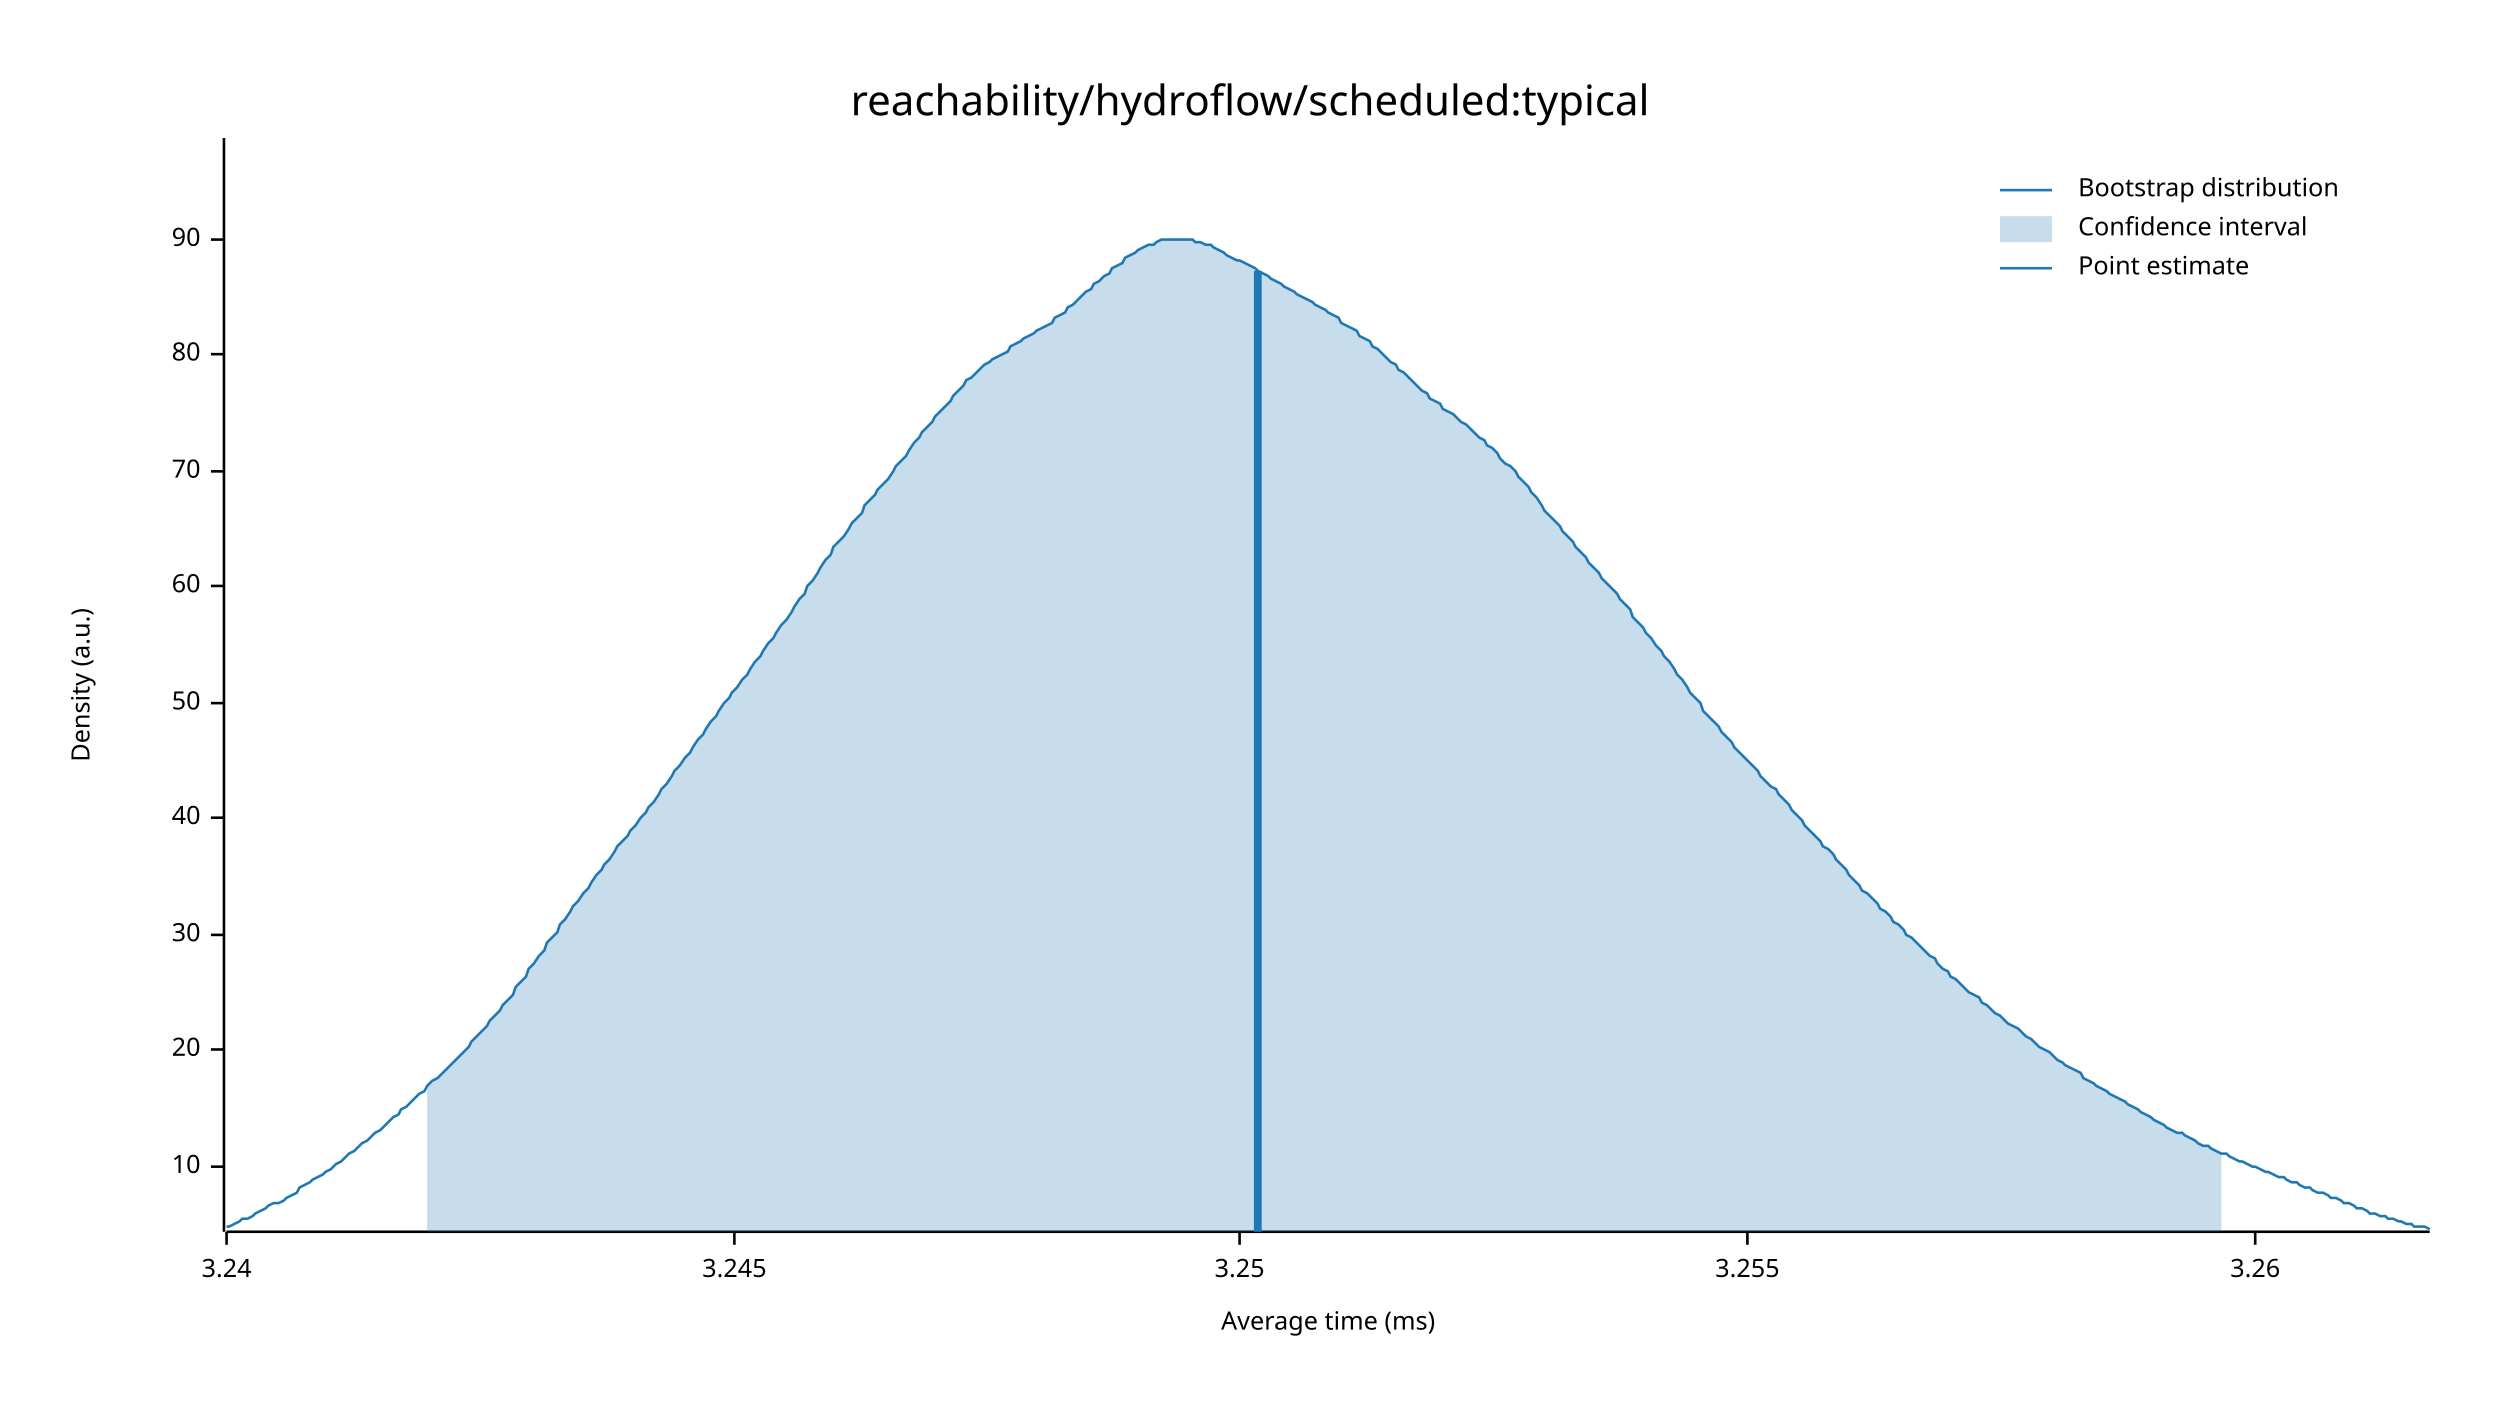
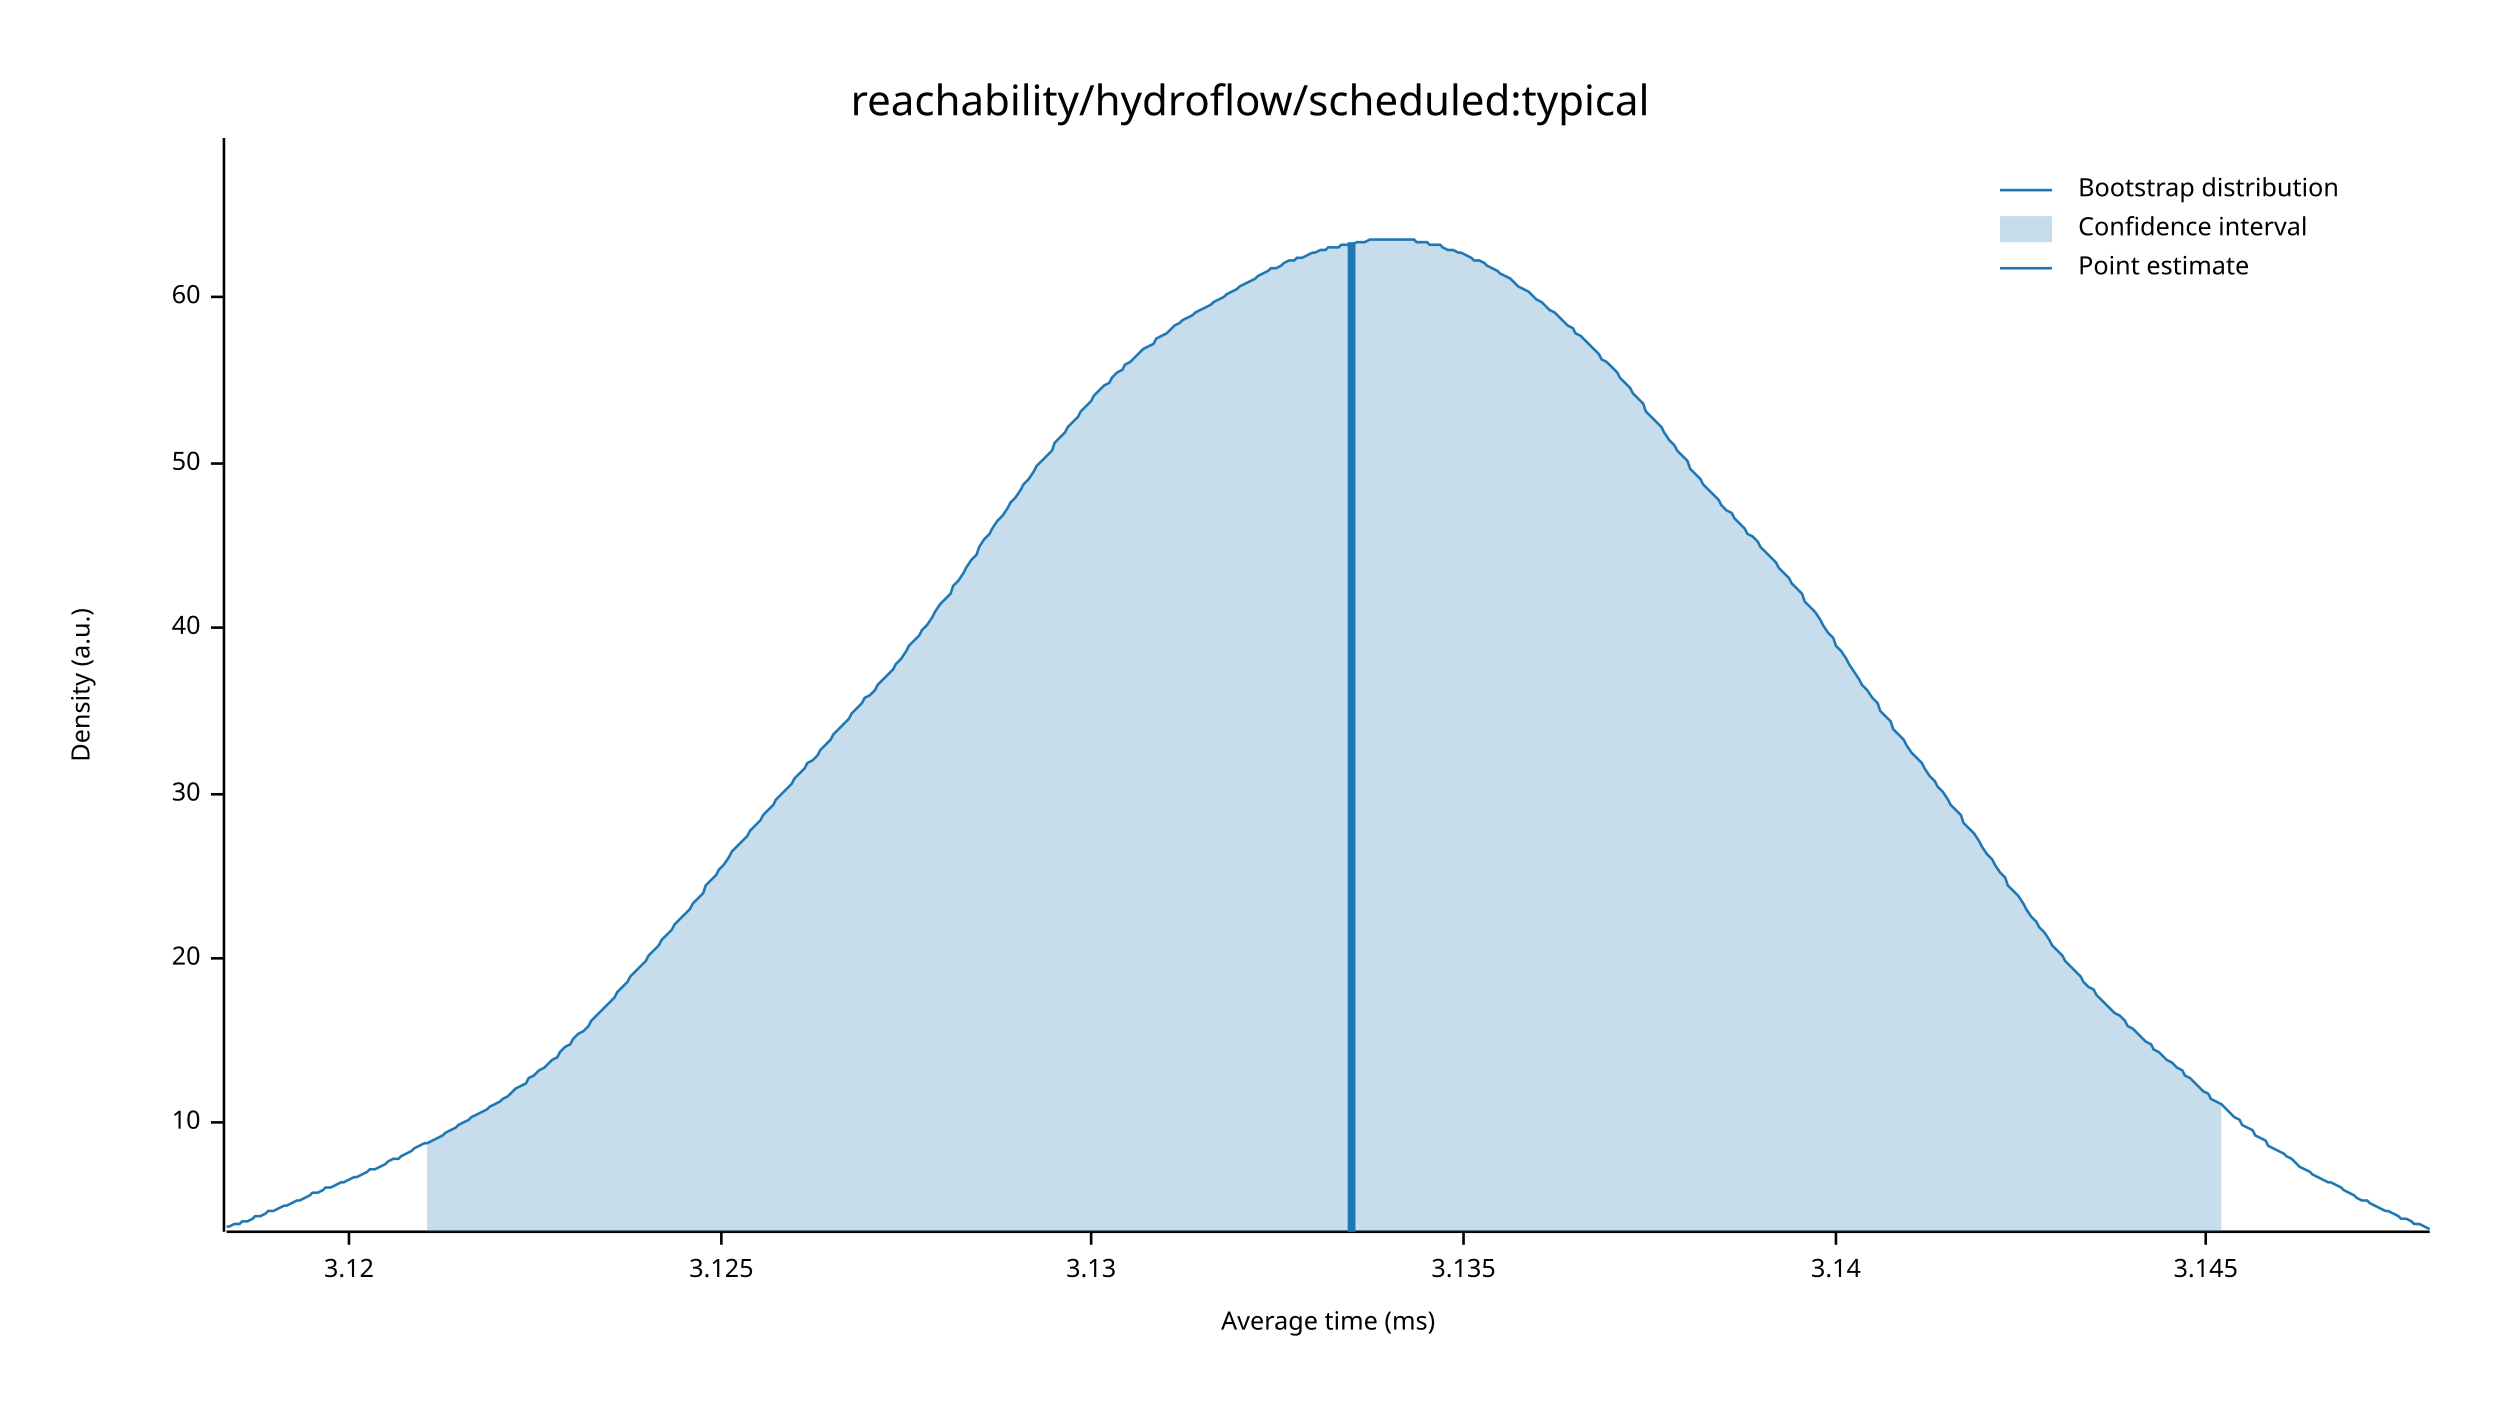
<svg xmlns="http://www.w3.org/2000/svg" width="960" height="540" viewBox="0 0 960 540">
  <text x="480" y="32" dy="0.76em" text-anchor="middle" font-family="sans-serif" font-size="16.129" opacity="1" fill="#000000">
reachability/hydroflow/scheduled:typical
</text>
  <text x="27" y="263" dy="0.76em" text-anchor="middle" font-family="sans-serif" font-size="9.677" opacity="1" fill="#000000" transform="rotate(270, 27, 263)">
Density (a.u.)
</text>
  <text x="510" y="513" dy="-0.5ex" text-anchor="middle" font-family="sans-serif" font-size="9.677" opacity="1" fill="#000000">
Average time (ms)
</text>
  <polyline fill="none" opacity="1" stroke="#000000" stroke-width="1" points="86,53 86,473 " />
-   <text x="77" y="448" dy="0.5ex" text-anchor="end" font-family="sans-serif" font-size="9.677" opacity="1" fill="#000000">
+   <text x="77" y="431" dy="0.5ex" text-anchor="end" font-family="sans-serif" font-size="9.677" opacity="1" fill="#000000">
10
</text>
-   <polyline fill="none" opacity="1" stroke="#000000" stroke-width="1" points="81,448 86,448 " />
-   <text x="77" y="403" dy="0.5ex" text-anchor="end" font-family="sans-serif" font-size="9.677" opacity="1" fill="#000000">
+   <polyline fill="none" opacity="1" stroke="#000000" stroke-width="1" points="81,431 86,431 " />
+   <text x="77" y="368" dy="0.5ex" text-anchor="end" font-family="sans-serif" font-size="9.677" opacity="1" fill="#000000">
20
</text>
-   <polyline fill="none" opacity="1" stroke="#000000" stroke-width="1" points="81,403 86,403 " />
-   <text x="77" y="359" dy="0.5ex" text-anchor="end" font-family="sans-serif" font-size="9.677" opacity="1" fill="#000000">
+   <polyline fill="none" opacity="1" stroke="#000000" stroke-width="1" points="81,368 86,368 " />
+   <text x="77" y="305" dy="0.5ex" text-anchor="end" font-family="sans-serif" font-size="9.677" opacity="1" fill="#000000">
30
</text>
-   <polyline fill="none" opacity="1" stroke="#000000" stroke-width="1" points="81,359 86,359 " />
-   <text x="77" y="314" dy="0.5ex" text-anchor="end" font-family="sans-serif" font-size="9.677" opacity="1" fill="#000000">
+   <polyline fill="none" opacity="1" stroke="#000000" stroke-width="1" points="81,305 86,305 " />
+   <text x="77" y="241" dy="0.5ex" text-anchor="end" font-family="sans-serif" font-size="9.677" opacity="1" fill="#000000">
40
</text>
-   <polyline fill="none" opacity="1" stroke="#000000" stroke-width="1" points="81,314 86,314 " />
-   <text x="77" y="270" dy="0.5ex" text-anchor="end" font-family="sans-serif" font-size="9.677" opacity="1" fill="#000000">
+   <polyline fill="none" opacity="1" stroke="#000000" stroke-width="1" points="81,241 86,241 " />
+   <text x="77" y="178" dy="0.5ex" text-anchor="end" font-family="sans-serif" font-size="9.677" opacity="1" fill="#000000">
50
</text>
-   <polyline fill="none" opacity="1" stroke="#000000" stroke-width="1" points="81,270 86,270 " />
-   <text x="77" y="225" dy="0.5ex" text-anchor="end" font-family="sans-serif" font-size="9.677" opacity="1" fill="#000000">
+   <polyline fill="none" opacity="1" stroke="#000000" stroke-width="1" points="81,178 86,178 " />
+   <text x="77" y="114" dy="0.5ex" text-anchor="end" font-family="sans-serif" font-size="9.677" opacity="1" fill="#000000">
60
</text>
-   <polyline fill="none" opacity="1" stroke="#000000" stroke-width="1" points="81,225 86,225 " />
-   <text x="77" y="181" dy="0.5ex" text-anchor="end" font-family="sans-serif" font-size="9.677" opacity="1" fill="#000000">
- 70
+   <polyline fill="none" opacity="1" stroke="#000000" stroke-width="1" points="81,114 86,114 " />
+   <polyline fill="none" opacity="1" stroke="#000000" stroke-width="1" points="87,473 933,473 " />
+   <text x="134" y="483" dy="0.76em" text-anchor="middle" font-family="sans-serif" font-size="9.677" opacity="1" fill="#000000">
+ 3.12
</text>
-   <polyline fill="none" opacity="1" stroke="#000000" stroke-width="1" points="81,181 86,181 " />
-   <text x="77" y="136" dy="0.5ex" text-anchor="end" font-family="sans-serif" font-size="9.677" opacity="1" fill="#000000">
- 80
+   <polyline fill="none" opacity="1" stroke="#000000" stroke-width="1" points="134,473 134,478 " />
+   <text x="277" y="483" dy="0.76em" text-anchor="middle" font-family="sans-serif" font-size="9.677" opacity="1" fill="#000000">
+ 3.125
</text>
-   <polyline fill="none" opacity="1" stroke="#000000" stroke-width="1" points="81,136 86,136 " />
-   <text x="77" y="92" dy="0.5ex" text-anchor="end" font-family="sans-serif" font-size="9.677" opacity="1" fill="#000000">
- 90
+   <polyline fill="none" opacity="1" stroke="#000000" stroke-width="1" points="277,473 277,478 " />
+   <text x="419" y="483" dy="0.76em" text-anchor="middle" font-family="sans-serif" font-size="9.677" opacity="1" fill="#000000">
+ 3.13
</text>
-   <polyline fill="none" opacity="1" stroke="#000000" stroke-width="1" points="81,92 86,92 " />
-   <polyline fill="none" opacity="1" stroke="#000000" stroke-width="1" points="87,473 933,473 " />
-   <text x="87" y="483" dy="0.76em" text-anchor="middle" font-family="sans-serif" font-size="9.677" opacity="1" fill="#000000">
- 3.24
+   <polyline fill="none" opacity="1" stroke="#000000" stroke-width="1" points="419,473 419,478 " />
+   <text x="562" y="483" dy="0.76em" text-anchor="middle" font-family="sans-serif" font-size="9.677" opacity="1" fill="#000000">
+ 3.135
</text>
-   <polyline fill="none" opacity="1" stroke="#000000" stroke-width="1" points="87,473 87,478 " />
-   <text x="282" y="483" dy="0.76em" text-anchor="middle" font-family="sans-serif" font-size="9.677" opacity="1" fill="#000000">
- 3.245
+   <polyline fill="none" opacity="1" stroke="#000000" stroke-width="1" points="562,473 562,478 " />
+   <text x="705" y="483" dy="0.76em" text-anchor="middle" font-family="sans-serif" font-size="9.677" opacity="1" fill="#000000">
+ 3.14
</text>
-   <polyline fill="none" opacity="1" stroke="#000000" stroke-width="1" points="282,473 282,478 " />
-   <text x="476" y="483" dy="0.76em" text-anchor="middle" font-family="sans-serif" font-size="9.677" opacity="1" fill="#000000">
- 3.25
+   <polyline fill="none" opacity="1" stroke="#000000" stroke-width="1" points="705,473 705,478 " />
+   <text x="847" y="483" dy="0.76em" text-anchor="middle" font-family="sans-serif" font-size="9.677" opacity="1" fill="#000000">
+ 3.145
</text>
-   <polyline fill="none" opacity="1" stroke="#000000" stroke-width="1" points="476,473 476,478 " />
-   <text x="671" y="483" dy="0.76em" text-anchor="middle" font-family="sans-serif" font-size="9.677" opacity="1" fill="#000000">
- 3.255
- </text>
-   <polyline fill="none" opacity="1" stroke="#000000" stroke-width="1" points="671,473 671,478 " />
-   <text x="866" y="483" dy="0.76em" text-anchor="middle" font-family="sans-serif" font-size="9.677" opacity="1" fill="#000000">
- 3.26
- </text>
-   <polyline fill="none" opacity="1" stroke="#000000" stroke-width="1" points="866,473 866,478 " />
-   <polyline fill="none" opacity="1" stroke="#1F78B4" stroke-width="1" points="87,471 88,471 90,470 92,469 93,468 95,468 97,467 98,466 100,465 102,464 103,463 105,462 107,462 109,461 110,460 112,459 114,458 115,456 117,455 119,454 120,453 122,452 124,451 125,450 127,449 129,447 131,446 132,445 134,443 136,442 137,441 139,439 141,438 142,437 144,435 146,434 148,432 149,431 151,429 153,428 154,426 156,425 158,423 159,422 161,420 163,419 164,417 166,415 168,414 170,412 171,411 173,409 175,407 176,406 178,404 180,402 181,400 183,398 185,396 187,394 188,392 190,390 192,388 193,386 195,384 197,382 198,379 200,377 202,375 203,372 205,370 207,367 209,365 210,362 212,360 214,358 215,355 217,353 219,350 220,348 222,346 224,343 226,341 227,339 229,336 231,334 232,332 234,330 236,327 237,325 239,323 241,321 242,319 244,317 246,314 248,312 249,310 251,308 253,305 254,303 256,301 258,298 259,296 261,294 263,291 265,289 266,287 268,284 270,282 271,280 273,277 275,275 276,273 278,270 280,268 281,266 283,264 285,261 287,259 288,257 290,254 292,252 293,250 295,247 297,245 298,243 300,240 302,238 304,235 305,233 307,230 309,228 310,225 312,223 314,220 315,218 317,215 319,213 320,210 322,208 324,206 326,203 327,201 329,199 331,197 332,194 334,192 336,190 337,188 339,186 341,184 343,181 344,179 346,177 348,175 349,173 351,170 353,168 354,166 356,164 358,162 359,160 361,158 363,156 365,154 366,152 368,150 370,148 371,146 373,145 375,143 376,142 378,140 380,139 381,138 383,137 385,136 387,135 388,133 390,132 392,131 393,130 395,129 397,128 398,127 400,126 402,125 404,124 405,122 407,121 409,120 410,118 412,117 414,115 415,114 417,112 419,111 420,109 422,108 424,106 426,105 427,103 429,102 431,101 432,99 434,98 436,97 437,96 439,95 441,94 443,94 444,93 446,92 448,92 449,92 451,92 453,92 454,92 456,92 458,92 459,93 461,93 463,94 465,94 466,95 468,96 470,97 471,98 473,99 475,100 476,100 478,101 480,102 482,103 483,104 485,105 487,106 488,107 490,108 492,109 493,110 495,111 497,112 498,113 500,114 502,115 504,116 505,117 507,118 509,119 510,120 512,121 514,122 515,124 517,125 519,126 521,127 522,129 524,130 526,131 527,133 529,134 531,136 532,137 534,139 536,140 537,142 539,143 541,145 543,147 544,148 546,150 548,151 549,153 551,154 553,155 554,157 556,158 558,159 560,161 561,162 563,163 565,165 566,166 568,168 570,169 571,171 573,172 575,174 576,176 578,178 580,179 582,181 583,183 585,185 587,187 588,189 590,191 592,194 593,196 595,198 597,200 599,202 600,204 602,206 604,208 605,210 607,212 609,214 610,216 612,218 614,220 615,222 617,224 619,226 621,228 622,230 624,232 626,234 627,237 629,239 631,241 632,243 634,245 636,248 638,250 639,252 641,254 643,257 644,259 646,261 648,264 649,266 651,268 653,270 654,273 656,275 658,277 660,279 661,281 663,283 665,285 666,287 668,289 670,291 671,292 673,294 675,296 676,298 678,300 680,302 682,303 683,305 685,307 687,309 688,311 690,313 692,315 693,317 695,319 697,321 699,323 700,325 702,326 704,328 705,330 707,332 709,334 710,336 712,338 714,340 715,342 717,343 719,345 721,347 722,349 724,350 726,352 727,354 729,355 731,357 732,359 734,360 736,362 738,364 739,365 741,367 743,368 744,370 746,372 748,373 749,375 751,376 753,378 754,379 756,381 758,382 760,383 761,385 763,386 765,388 766,389 768,390 770,392 771,393 773,394 775,395 777,397 778,398 780,399 782,401 783,402 785,403 787,404 788,405 790,407 792,408 793,409 795,410 797,411 799,412 800,414 802,415 804,416 805,417 807,418 809,419 810,420 812,421 814,422 816,423 817,424 819,425 821,426 822,427 824,428 826,429 827,430 829,431 831,432 832,433 834,434 836,435 838,435 839,436 841,437 843,438 844,439 846,440 848,440 849,441 851,442 853,443 855,443 856,444 858,445 860,446 861,446 863,447 865,448 866,448 868,449 870,450 871,450 873,451 875,452 877,452 878,453 880,454 882,454 883,455 885,456 887,456 888,457 890,458 892,458 894,459 895,460 897,460 899,461 900,462 902,462 904,463 905,464 907,464 909,465 910,466 912,466 914,467 916,467 917,468 919,468 921,469 922,469 924,470 926,470 927,471 929,471 931,471 933,472 " />
-   <polygon opacity="0.25" fill="#1F78B4" points="164,417 166,415 168,414 170,412 171,411 173,409 175,407 176,406 178,404 180,402 181,400 183,398 185,396 187,394 188,392 190,390 192,388 193,386 195,384 197,382 198,379 200,377 202,375 203,372 205,370 207,367 209,365 210,362 212,360 214,358 215,355 217,353 219,350 220,348 222,346 224,343 226,341 227,339 229,336 231,334 232,332 234,330 236,327 237,325 239,323 241,321 242,319 244,317 246,314 248,312 249,310 251,308 253,305 254,303 256,301 258,298 259,296 261,294 263,291 265,289 266,287 268,284 270,282 271,280 273,277 275,275 276,273 278,270 280,268 281,266 283,264 285,261 287,259 288,257 290,254 292,252 293,250 295,247 297,245 298,243 300,240 302,238 304,235 305,233 307,230 309,228 310,225 312,223 314,220 315,218 317,215 319,213 320,210 322,208 324,206 326,203 327,201 329,199 331,197 332,194 334,192 336,190 337,188 339,186 341,184 343,181 344,179 346,177 348,175 349,173 351,170 353,168 354,166 356,164 358,162 359,160 361,158 363,156 365,154 366,152 368,150 370,148 371,146 373,145 375,143 376,142 378,140 380,139 381,138 383,137 385,136 387,135 388,133 390,132 392,131 393,130 395,129 397,128 398,127 400,126 402,125 404,124 405,122 407,121 409,120 410,118 412,117 414,115 415,114 417,112 419,111 420,109 422,108 424,106 426,105 427,103 429,102 431,101 432,99 434,98 436,97 437,96 439,95 441,94 443,94 444,93 446,92 448,92 449,92 451,92 453,92 454,92 456,92 458,92 459,93 461,93 463,94 465,94 466,95 468,96 470,97 471,98 473,99 475,100 476,100 478,101 480,102 482,103 483,104 485,105 487,106 488,107 490,108 492,109 493,110 495,111 497,112 498,113 500,114 502,115 504,116 505,117 507,118 509,119 510,120 512,121 514,122 515,124 517,125 519,126 521,127 522,129 524,130 526,131 527,133 529,134 531,136 532,137 534,139 536,140 537,142 539,143 541,145 543,147 544,148 546,150 548,151 549,153 551,154 553,155 554,157 556,158 558,159 560,161 561,162 563,163 565,165 566,166 568,168 570,169 571,171 573,172 575,174 576,176 578,178 580,179 582,181 583,183 585,185 587,187 588,189 590,191 592,194 593,196 595,198 597,200 599,202 600,204 602,206 604,208 605,210 607,212 609,214 610,216 612,218 614,220 615,222 617,224 619,226 621,228 622,230 624,232 626,234 627,237 629,239 631,241 632,243 634,245 636,248 638,250 639,252 641,254 643,257 644,259 646,261 648,264 649,266 651,268 653,270 654,273 656,275 658,277 660,279 661,281 663,283 665,285 666,287 668,289 670,291 671,292 673,294 675,296 676,298 678,300 680,302 682,303 683,305 685,307 687,309 688,311 690,313 692,315 693,317 695,319 697,321 699,323 700,325 702,326 704,328 705,330 707,332 709,334 710,336 712,338 714,340 715,342 717,343 719,345 721,347 722,349 724,350 726,352 727,354 729,355 731,357 732,359 734,360 736,362 738,364 739,365 741,367 743,368 744,370 746,372 748,373 749,375 751,376 753,378 754,379 756,381 758,382 760,383 761,385 763,386 765,388 766,389 768,390 770,392 771,393 773,394 775,395 777,397 778,398 780,399 782,401 783,402 785,403 787,404 788,405 790,407 792,408 793,409 795,410 797,411 799,412 800,414 802,415 804,416 805,417 807,418 809,419 810,420 812,421 814,422 816,423 817,424 819,425 821,426 822,427 824,428 826,429 827,430 829,431 831,432 832,433 834,434 836,435 838,435 839,436 841,437 843,438 844,439 846,440 848,440 849,441 851,442 853,443 853,473 164,473 " />
-   <polyline fill="none" opacity="1" stroke="#1F78B4" stroke-width="3" points="483,473 483,104 " />
+   <polyline fill="none" opacity="1" stroke="#000000" stroke-width="1" points="847,473 847,478 " />
+   <polyline fill="none" opacity="1" stroke="#1F78B4" stroke-width="1" points="87,471 88,471 90,470 92,470 93,469 95,469 97,468 98,467 100,467 102,466 103,465 105,465 107,464 109,463 110,463 112,462 114,461 115,461 117,460 119,459 120,458 122,458 124,457 125,456 127,456 129,455 131,454 132,454 134,453 136,452 137,452 139,451 141,450 142,449 144,449 146,448 148,447 149,446 151,445 153,445 154,444 156,443 158,442 159,441 161,440 163,439 164,439 166,438 168,437 170,436 171,435 173,434 175,433 176,432 178,431 180,430 181,429 183,428 185,427 187,426 188,425 190,424 192,423 193,422 195,421 197,419 198,418 200,417 202,416 203,414 205,413 207,411 209,410 210,409 212,407 214,406 215,404 217,402 219,401 220,399 222,397 224,396 226,394 227,392 229,390 231,388 232,387 234,385 236,383 237,381 239,379 241,377 242,375 244,373 246,371 248,369 249,367 251,365 253,363 254,361 256,359 258,357 259,355 261,353 263,351 265,349 266,347 268,345 270,343 271,340 273,338 275,336 276,334 278,332 280,329 281,327 283,325 285,323 287,321 288,319 290,317 292,315 293,313 295,311 297,309 298,307 300,305 302,303 304,301 305,299 307,297 309,295 310,293 312,292 314,290 315,288 317,286 319,284 320,282 322,280 324,278 326,276 327,274 329,272 331,270 332,268 334,267 336,265 337,263 339,261 341,259 343,257 344,255 346,253 348,250 349,248 351,246 353,244 354,242 356,240 358,237 359,235 361,232 363,230 365,228 366,225 368,223 370,220 371,218 373,215 375,213 376,210 378,207 380,205 381,203 383,200 385,198 387,195 388,193 390,191 392,188 393,186 395,184 397,181 398,179 400,177 402,175 404,173 405,170 407,168 409,166 410,164 412,162 414,160 415,158 417,156 419,154 420,152 422,150 424,148 426,147 427,145 429,143 431,142 432,140 434,139 436,137 437,136 439,134 441,133 443,132 444,130 446,129 448,128 449,127 451,125 453,124 454,123 456,122 458,121 459,120 461,119 463,118 465,117 466,116 468,115 470,114 471,113 473,112 475,111 476,110 478,109 480,108 482,107 483,106 485,105 487,104 488,103 490,103 492,102 493,101 495,100 497,100 498,99 500,99 502,98 504,97 505,97 507,96 509,96 510,95 512,95 514,95 515,94 517,94 519,94 521,93 522,93 524,93 526,92 527,92 529,92 531,92 532,92 534,92 536,92 537,92 539,92 541,92 543,92 544,93 546,93 548,93 549,94 551,94 553,94 554,95 556,96 558,96 560,97 561,97 563,98 565,99 566,100 568,100 570,101 571,102 573,103 575,104 576,105 578,106 580,107 582,109 583,110 585,111 587,112 588,113 590,115 592,116 593,117 595,119 597,120 599,122 600,123 602,125 604,126 605,128 607,129 609,131 610,132 612,134 614,136 615,138 617,139 619,141 621,143 622,145 624,147 626,149 627,151 629,153 631,155 632,158 634,160 636,162 638,164 639,166 641,169 643,171 644,173 646,175 648,177 649,180 651,182 653,184 654,186 656,188 658,190 660,192 661,194 663,196 665,197 666,199 668,201 670,203 671,205 673,206 675,208 676,210 678,212 680,214 682,216 683,218 685,220 687,222 688,224 690,226 692,228 693,231 695,233 697,235 699,238 700,240 702,243 704,245 705,248 707,250 709,253 710,255 712,258 714,261 715,263 717,265 719,268 721,270 722,273 724,275 726,277 727,280 729,282 731,284 732,286 734,289 736,291 738,293 739,295 741,298 743,300 744,302 746,304 748,307 749,309 751,311 753,313 754,316 756,318 758,320 760,323 761,325 763,328 765,330 766,332 768,335 770,337 771,340 773,342 775,344 777,347 778,349 780,352 782,354 783,356 785,358 787,361 788,363 790,365 792,367 793,369 795,371 797,373 799,375 800,377 802,379 804,380 805,382 807,384 809,386 810,387 812,389 814,390 816,392 817,394 819,395 821,397 822,398 824,400 826,401 827,403 829,404 831,406 832,407 834,408 836,410 838,411 839,413 841,414 843,416 844,417 846,419 848,420 849,422 851,423 853,424 855,426 856,427 858,429 860,430 861,432 863,433 865,434 866,436 868,437 870,438 871,440 873,441 875,442 877,443 878,444 880,445 882,447 883,448 885,449 887,450 888,451 890,452 892,453 894,454 895,454 897,455 899,456 900,457 902,458 904,459 905,460 907,461 909,461 910,462 912,463 914,464 916,465 917,465 919,466 921,467 922,468 924,468 926,469 927,470 929,470 931,471 933,472 " />
+   <polygon opacity="0.25" fill="#1F78B4" points="164,439 166,438 168,437 170,436 171,435 173,434 175,433 176,432 178,431 180,430 181,429 183,428 185,427 187,426 188,425 190,424 192,423 193,422 195,421 197,419 198,418 200,417 202,416 203,414 205,413 207,411 209,410 210,409 212,407 214,406 215,404 217,402 219,401 220,399 222,397 224,396 226,394 227,392 229,390 231,388 232,387 234,385 236,383 237,381 239,379 241,377 242,375 244,373 246,371 248,369 249,367 251,365 253,363 254,361 256,359 258,357 259,355 261,353 263,351 265,349 266,347 268,345 270,343 271,340 273,338 275,336 276,334 278,332 280,329 281,327 283,325 285,323 287,321 288,319 290,317 292,315 293,313 295,311 297,309 298,307 300,305 302,303 304,301 305,299 307,297 309,295 310,293 312,292 314,290 315,288 317,286 319,284 320,282 322,280 324,278 326,276 327,274 329,272 331,270 332,268 334,267 336,265 337,263 339,261 341,259 343,257 344,255 346,253 348,250 349,248 351,246 353,244 354,242 356,240 358,237 359,235 361,232 363,230 365,228 366,225 368,223 370,220 371,218 373,215 375,213 376,210 378,207 380,205 381,203 383,200 385,198 387,195 388,193 390,191 392,188 393,186 395,184 397,181 398,179 400,177 402,175 404,173 405,170 407,168 409,166 410,164 412,162 414,160 415,158 417,156 419,154 420,152 422,150 424,148 426,147 427,145 429,143 431,142 432,140 434,139 436,137 437,136 439,134 441,133 443,132 444,130 446,129 448,128 449,127 451,125 453,124 454,123 456,122 458,121 459,120 461,119 463,118 465,117 466,116 468,115 470,114 471,113 473,112 475,111 476,110 478,109 480,108 482,107 483,106 485,105 487,104 488,103 490,103 492,102 493,101 495,100 497,100 498,99 500,99 502,98 504,97 505,97 507,96 509,96 510,95 512,95 514,95 515,94 517,94 519,94 521,93 522,93 524,93 526,92 527,92 529,92 531,92 532,92 534,92 536,92 537,92 539,92 541,92 543,92 544,93 546,93 548,93 549,94 551,94 553,94 554,95 556,96 558,96 560,97 561,97 563,98 565,99 566,100 568,100 570,101 571,102 573,103 575,104 576,105 578,106 580,107 582,109 583,110 585,111 587,112 588,113 590,115 592,116 593,117 595,119 597,120 599,122 600,123 602,125 604,126 605,128 607,129 609,131 610,132 612,134 614,136 615,138 617,139 619,141 621,143 622,145 624,147 626,149 627,151 629,153 631,155 632,158 634,160 636,162 638,164 639,166 641,169 643,171 644,173 646,175 648,177 649,180 651,182 653,184 654,186 656,188 658,190 660,192 661,194 663,196 665,197 666,199 668,201 670,203 671,205 673,206 675,208 676,210 678,212 680,214 682,216 683,218 685,220 687,222 688,224 690,226 692,228 693,231 695,233 697,235 699,238 700,240 702,243 704,245 705,248 707,250 709,253 710,255 712,258 714,261 715,263 717,265 719,268 721,270 722,273 724,275 726,277 727,280 729,282 731,284 732,286 734,289 736,291 738,293 739,295 741,298 743,300 744,302 746,304 748,307 749,309 751,311 753,313 754,316 756,318 758,320 760,323 761,325 763,328 765,330 766,332 768,335 770,337 771,340 773,342 775,344 777,347 778,349 780,352 782,354 783,356 785,358 787,361 788,363 790,365 792,367 793,369 795,371 797,373 799,375 800,377 802,379 804,380 805,382 807,384 809,386 810,387 812,389 814,390 816,392 817,394 819,395 821,397 822,398 824,400 826,401 827,403 829,404 831,406 832,407 834,408 836,410 838,411 839,413 841,414 843,416 844,417 846,419 848,420 849,422 851,423 853,424 853,473 164,473 " />
+   <polyline fill="none" opacity="1" stroke="#1F78B4" stroke-width="3" points="519,473 519,93 " />
  <text x="798" y="68" dy="0.76em" text-anchor="start" font-family="sans-serif" font-size="9.677" opacity="1" fill="#000000">
Bootstrap distribution
</text>
  <text x="798" y="83" dy="0.76em" text-anchor="start" font-family="sans-serif" font-size="9.677" opacity="1" fill="#000000">
Confidence interval
</text>
  <text x="798" y="98" dy="0.76em" text-anchor="start" font-family="sans-serif" font-size="9.677" opacity="1" fill="#000000">
Point estimate
</text>
  <polyline fill="none" opacity="1" stroke="#1F78B4" stroke-width="1" points="768,73 788,73 " />
  <rect x="768" y="83" width="20" height="10" opacity="0.25" fill="#1F78B4" stroke="none" />
  <polyline fill="none" opacity="1" stroke="#1F78B4" stroke-width="1" points="768,103 788,103 " />
</svg>
